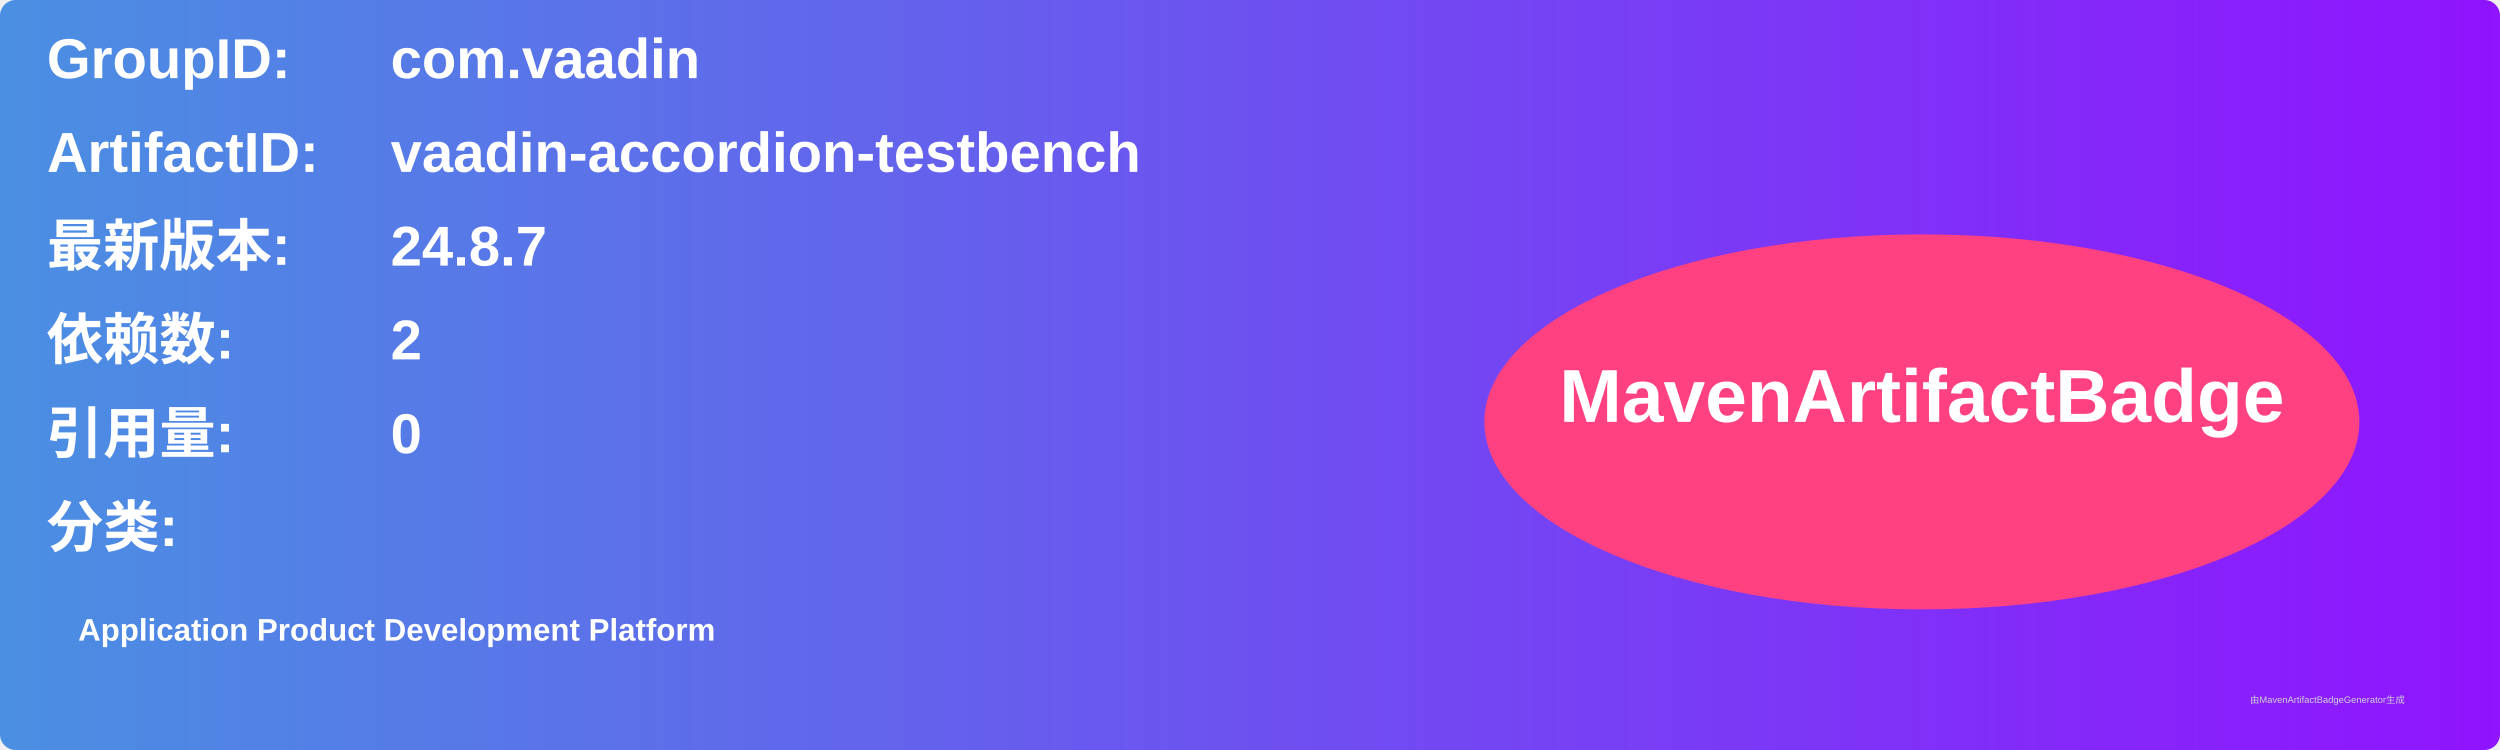
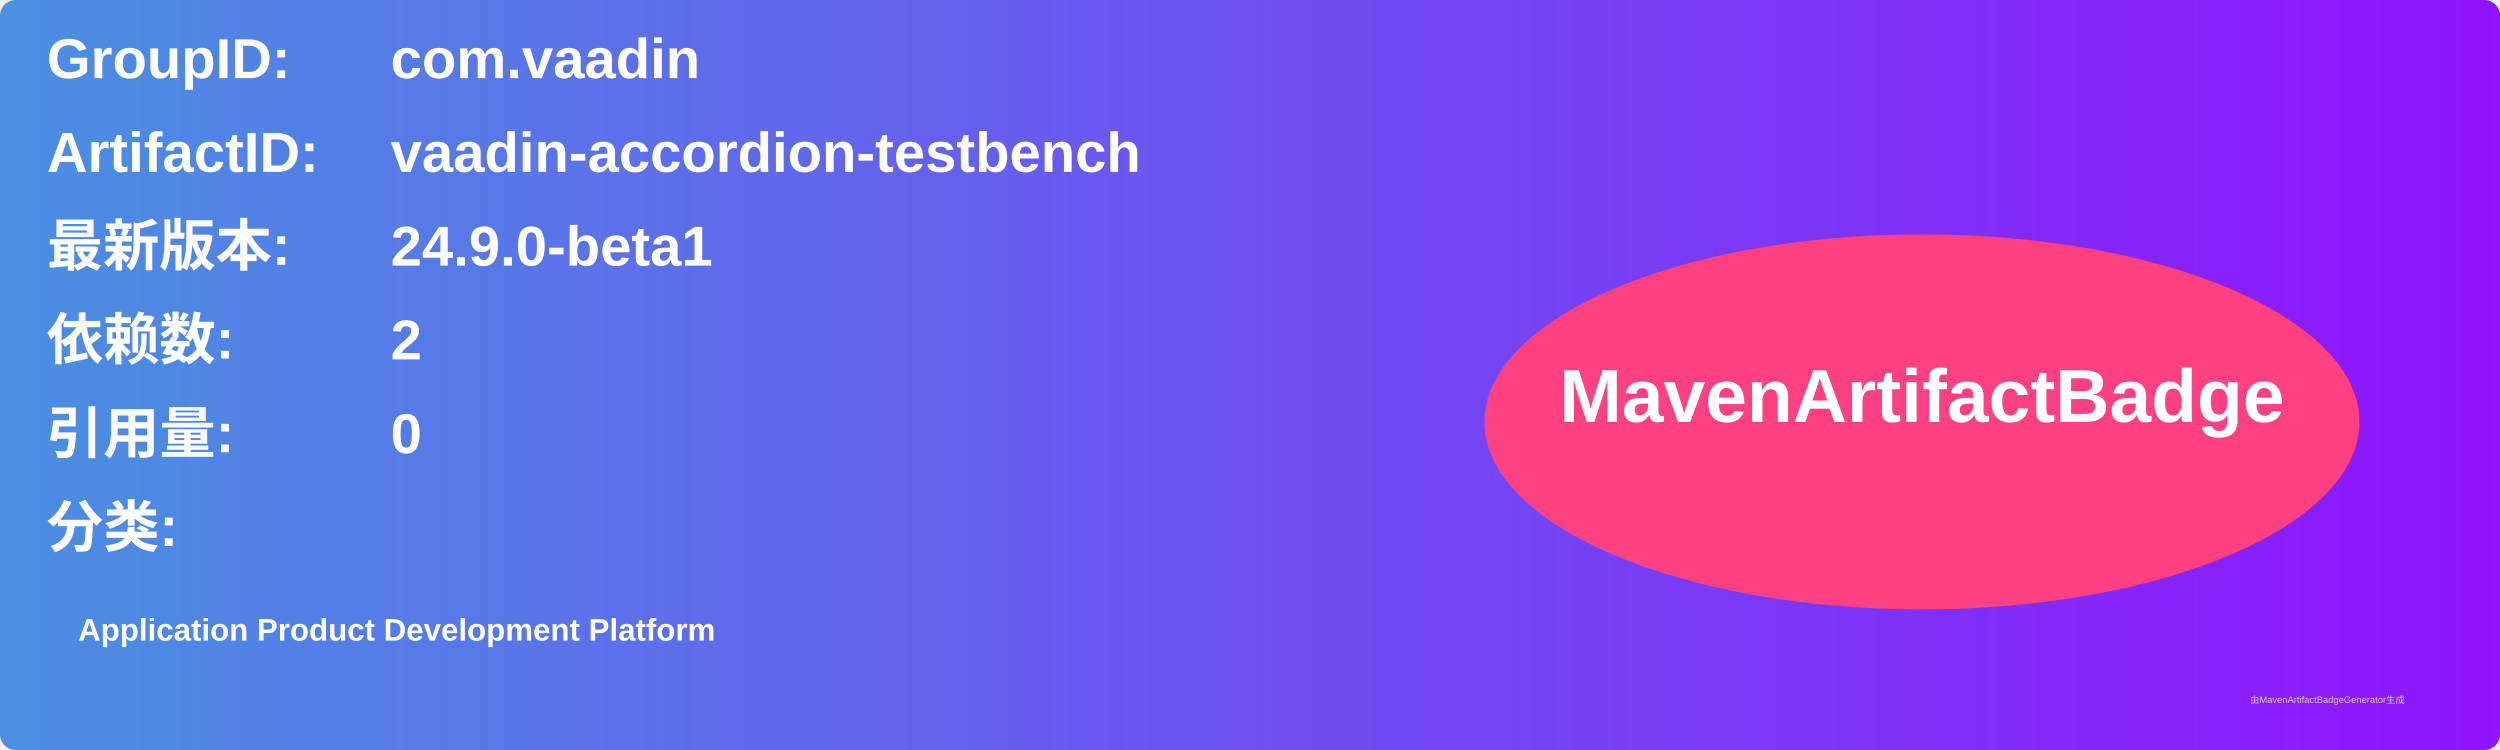
<svg xmlns="http://www.w3.org/2000/svg" width="800" height="240" viewBox="0 0 800 240">
  <linearGradient id="grad" x1="0%" y1="0%" x2="100%" y2="0%">
    <stop offset="0%" stop-color="#4a90e2" />
    <stop offset="100%" stop-color="#9013fe" />
  </linearGradient>
  <rect width="100%" height="100%" rx="5" ry="5" fill="url(#grad)" />
  <g transform="translate(15, 15)">
    <text x="0" y="10" font-family="Arial" font-size="18" fill="white" font-weight="bold" width="260">GroupID:</text>
    <text x="110" y="10" font-family="Arial" font-size="18" fill="white" font-weight="bold" width="460">com.vaadin</text>
    <text x="0" y="40" font-family="Arial" font-size="18" fill="white" font-weight="bold" width="260">ArtifactID:</text>
    <text x="110" y="40" font-family="Arial" font-size="18" fill="white" font-weight="bold" width="460">vaadin-accordion-testbench</text>
    <text x="0" y="70" font-family="Arial" font-size="18" fill="white" font-weight="bold">最新版本:</text>
    <text x="110" y="70" font-family="Arial" font-size="18" fill="white" font-weight="bold">
-       <tspan font-weight="bold">24.8.7</tspan>
+       <tspan font-weight="bold">24.9.0-beta1</tspan>
    </text>
    <text x="0" y="100" font-family="Arial" font-size="18" fill="white" font-weight="bold">依赖数: </text>
    <text x="110" y="100" font-family="Arial" font-size="18" fill="white">
      <tspan font-weight="bold">2</tspan>
    </text>
    <text x="0" y="130" font-family="Arial" font-size="18" fill="white" font-weight="bold">引用量: </text>
    <text x="110" y="130" font-family="Arial" font-size="18" fill="white">
      <tspan font-weight="bold">0</tspan>
    </text>
    <text x="0" y="160" font-family="Arial" font-size="18" fill="white" font-weight="bold">分类:</text>
    <text x="10" y="190" font-family="Arial" font-size="10" fill="white">
      <tspan font-weight="bold">Application Product Development Platform</tspan>
    </text>
    <ellipse cx="600" cy="120" rx="140" ry="60" fill="#ff4081" />
    <text x="600" y="120" text-anchor="middle" font-family="Arial" font-size="24" fill="white" font-weight="bold">MavenArtifactBadge</text>
  </g>
  <text x="720" y="225" font-family="Arial" font-size="3" fill="#d0d0d0">由MavenArtifactBadgeGenerator生成</text>
</svg>
